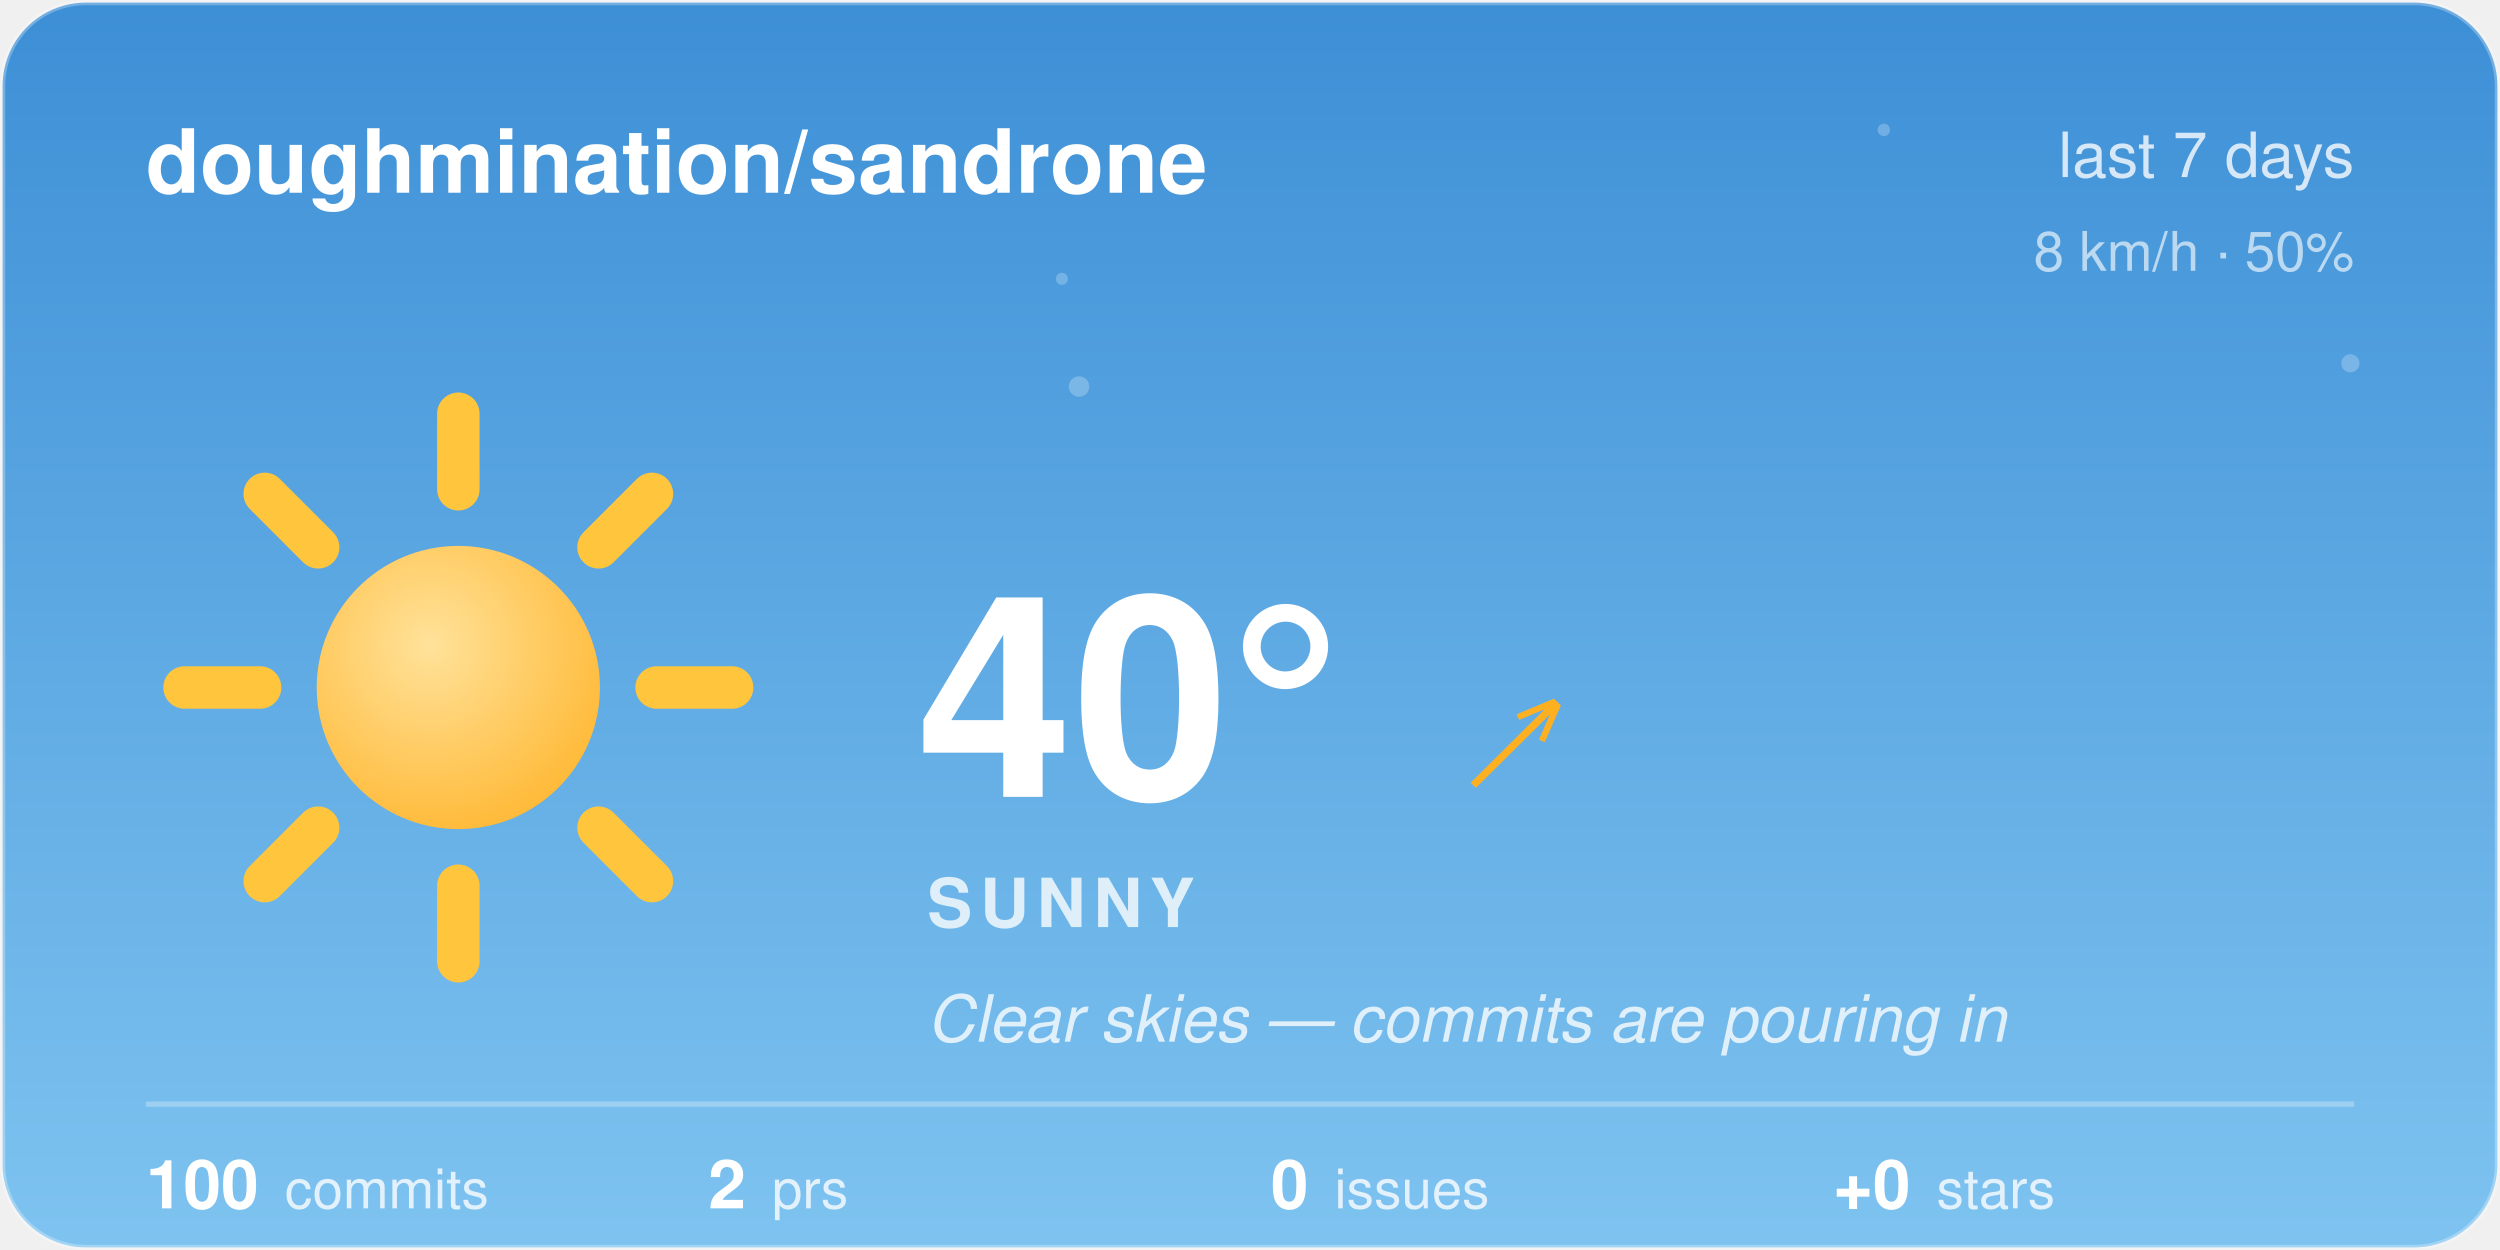
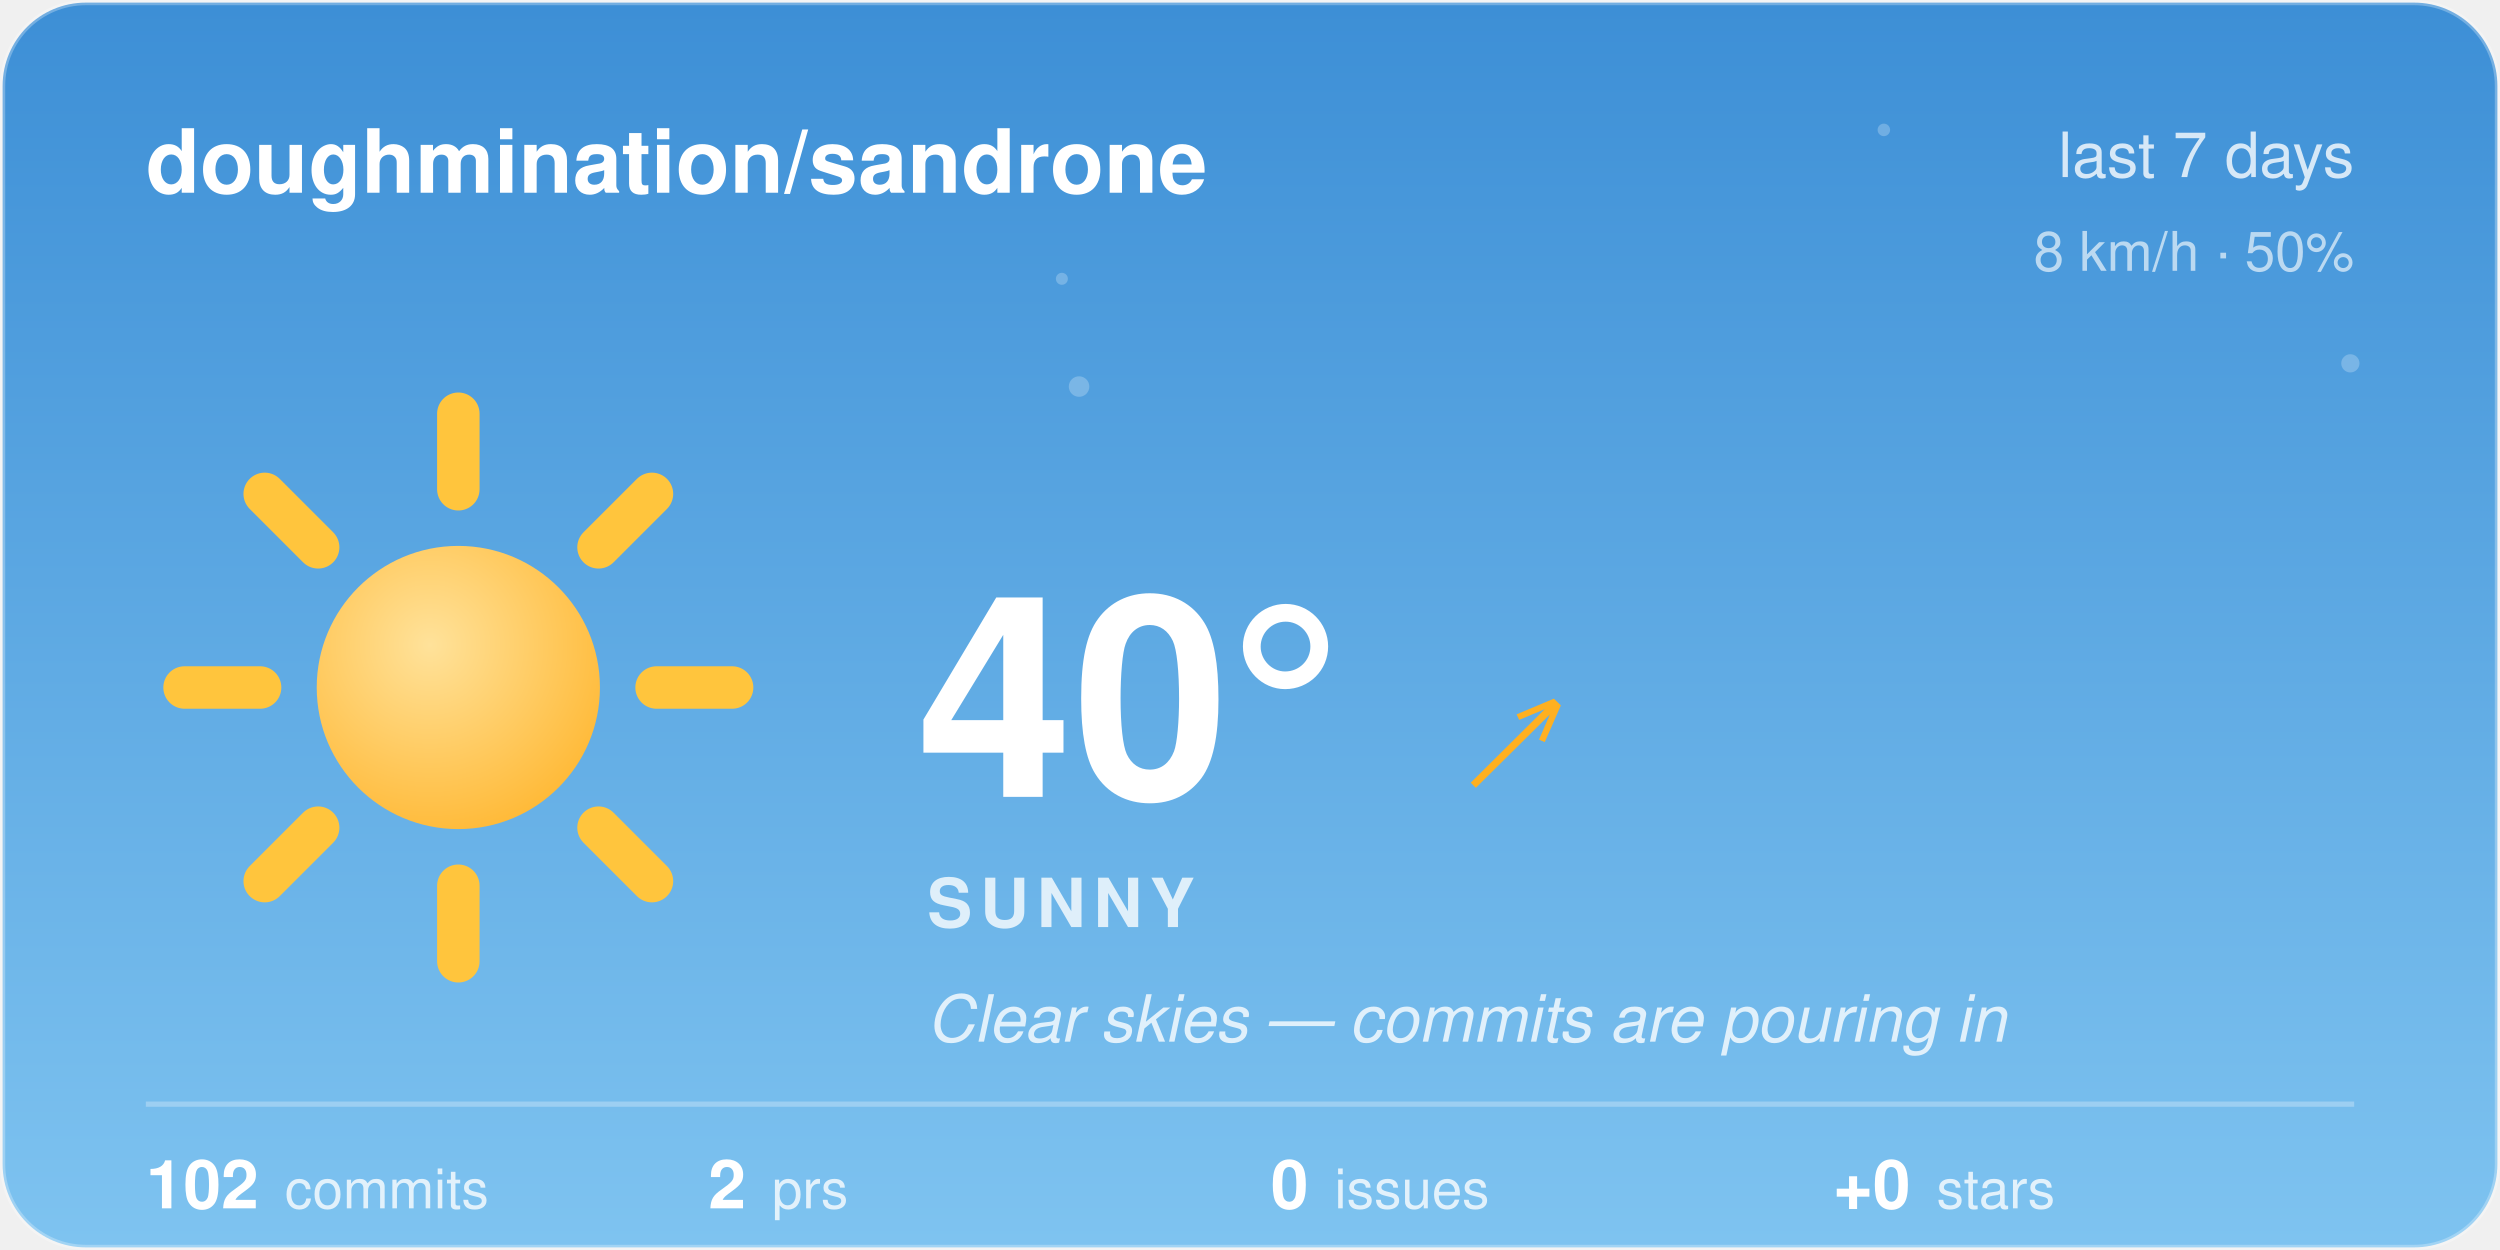
<svg xmlns="http://www.w3.org/2000/svg" width="480" height="240" viewBox="0 0 480 240">
  <style>@keyframes aw-spin{to{transform:rotate(360deg)}}@keyframes aw-breathe{50%{transform:scale(1.05)}}.aw-rays{animation:aw-spin 90s linear infinite;transform-origin:32px 32px}.aw-sun-core{animation:aw-breathe 4s ease-in-out infinite;transform-origin:32px 32px}@keyframes aw-twinkle{50%{opacity:1}}.aw-star{opacity:.25;animation:aw-twinkle 2.8s ease-in-out infinite}.aw-t2{animation-delay:.9s}.aw-t3{animation-delay:1.7s}@media (prefers-reduced-motion:reduce){*{animation:none !important}}.aw-ink{fill:#ffffff}.aw-sub{fill:rgba(255,255,255,0.78)}.aw-faint{fill:rgba(255,255,255,0.28)}.aw-stroke{stroke:rgba(255,255,255,0.28)}.aw-s0{stop-color:#3D8FD6}.aw-s1{stop-color:#7EC3F0}.aw-c0{stop-color:#ffffff}.aw-c1{stop-color:#d7dee8}.aw-bg{fill:transparent}@media (prefers-color-scheme:dark){.aw-ink{fill:#ffffff}.aw-sub{fill:rgba(255,255,255,0.78)}.aw-faint{fill:rgba(255,255,255,0.28)}.aw-stroke{stroke:rgba(255,255,255,0.28)}.aw-s0{stop-color:#12295C}.aw-s1{stop-color:#3A5FA0}.aw-c0{stop-color:#b8c4d4}.aw-c1{stop-color:#8494ac}.aw-bg{fill:transparent}}</style>
  <defs>
    <linearGradient id="aw-sky" x1="0" y1="0" x2="0" y2="1">
      <stop offset="0" class="aw-s0" />
      <stop offset="1" class="aw-s1" />
    </linearGradient>
    <linearGradient id="awg-cloud" x1="0" y1="0" x2="0" y2="1">
      <stop offset="0" class="aw-c0" />
      <stop offset="1" class="aw-c1" />
    </linearGradient>
    <radialGradient id="awg-sun" cx="0.4" cy="0.35" r="0.85">
      <stop offset="0" stop-color="#FFE29A" />
      <stop offset="1" stop-color="#FFB020" />
    </radialGradient>
    <linearGradient id="awg-storm" x1="0" y1="0" x2="0" y2="1">
      <stop offset="0" stop-color="#7A8699" />
      <stop offset="1" stop-color="#56637A" />
    </linearGradient>
    <symbol id="aw-i-sunny" viewBox="0 0 64 64">
      <g class="aw-rays" stroke="#FFC53D" stroke-width="4.5" stroke-linecap="round">
        <line x1="53" y1="32" x2="61" y2="32" />
        <line x1="46.85" y1="46.85" x2="52.51" y2="52.51" />
        <line x1="32" y1="53" x2="32" y2="61" />
        <line x1="17.15" y1="46.85" x2="11.49" y2="52.51" />
        <line x1="11" y1="32" x2="3" y2="32" />
        <line x1="17.15" y1="17.15" x2="11.49" y2="11.49" />
        <line x1="32" y1="11" x2="32" y2="3" />
        <line x1="46.85" y1="17.15" x2="52.51" y2="11.49" />
      </g>
      <circle class="aw-sun-core" cx="32" cy="32" r="15" fill="url(#awg-sun)" />
    </symbol>
    <clipPath id="aw-card">
      <rect x="1" y="1" width="478" height="238" rx="16" />
    </clipPath>
  </defs>
  <rect x="0.5" y="0.5" width="479" height="239" rx="16" fill="url(#aw-sky)" class="aw-stroke" />
  <g clip-path="url(#aw-card)">
    <g fill="#F4FAFF">
      <circle class="aw-star aw-t1" cx="361.7" cy="24.94" r="1.2" opacity="0.6" />
      <circle class="aw-star aw-t2" cx="203.88" cy="53.53" r="1.15" opacity="0.6" />
      <circle class="aw-star aw-t3" cx="451.27" cy="69.76" r="1.75" opacity="0.6" />
      <circle class="aw-star aw-t1" cx="207.18" cy="74.22" r="1.97" opacity="0.6" />
    </g>
  </g>
  <text x="28" y="37" font-family="-apple-system, 'Segoe UI', Helvetica, Arial, sans-serif" font-size="17" font-weight="600" class="aw-ink">doughmination/sandrone</text>
  <text x="452" y="34" text-anchor="end" font-family="-apple-system, 'Segoe UI', Helvetica, Arial, sans-serif" font-size="12" class="aw-sub">last 7 days</text>
  <text x="452" y="52" text-anchor="end" font-family="-apple-system, 'Segoe UI', Helvetica, Arial, sans-serif" font-size="10.5" class="aw-sub" opacity="0.8">8 km/h · 50%</text>
  <use href="#aw-i-sunny" x="30" y="74" width="116" height="116" />
  <text x="176" y="153" font-family="-apple-system, 'Segoe UI', Helvetica, Arial, sans-serif" font-size="54" font-weight="700" class="aw-ink">40°</text>
  <text x="282.5" y="150" font-family="-apple-system, 'Segoe UI', Helvetica, Arial, sans-serif" font-size="24" fill="#FFB020">↗</text>
  <text x="178" y="178" font-family="-apple-system, 'Segoe UI', Helvetica, Arial, sans-serif" font-size="13" font-weight="600" letter-spacing="1.5" class="aw-sub">SUNNY</text>
  <text x="178" y="200" font-family="-apple-system, 'Segoe UI', Helvetica, Arial, sans-serif" font-size="12.5" font-style="italic" class="aw-sub">Clear skies — commits are pouring in</text>
  <line x1="28" y1="212" x2="452" y2="212" class="aw-stroke" stroke-width="1" />
-   <text x="28" y="232" font-family="-apple-system, 'Segoe UI', Helvetica, Arial, sans-serif" font-size="13" font-weight="600" class="aw-ink">100<tspan dx="5" font-size="10.5" font-weight="400" class="aw-sub">commits</tspan>
+   <text x="28" y="232" font-family="-apple-system, 'Segoe UI', Helvetica, Arial, sans-serif" font-size="13" font-weight="600" class="aw-ink">102<tspan dx="5" font-size="10.5" font-weight="400" class="aw-sub">commits</tspan>
  </text>
  <text x="136" y="232" font-family="-apple-system, 'Segoe UI', Helvetica, Arial, sans-serif" font-size="13" font-weight="600" class="aw-ink">2<tspan dx="5" font-size="10.5" font-weight="400" class="aw-sub">prs</tspan>
  </text>
  <text x="244" y="232" font-family="-apple-system, 'Segoe UI', Helvetica, Arial, sans-serif" font-size="13" font-weight="600" class="aw-ink">0<tspan dx="5" font-size="10.5" font-weight="400" class="aw-sub">issues</tspan>
  </text>
  <text x="352" y="232" font-family="-apple-system, 'Segoe UI', Helvetica, Arial, sans-serif" font-size="13" font-weight="600" class="aw-ink">+0<tspan dx="5" font-size="10.5" font-weight="400" class="aw-sub">stars</tspan>
  </text>
</svg>
